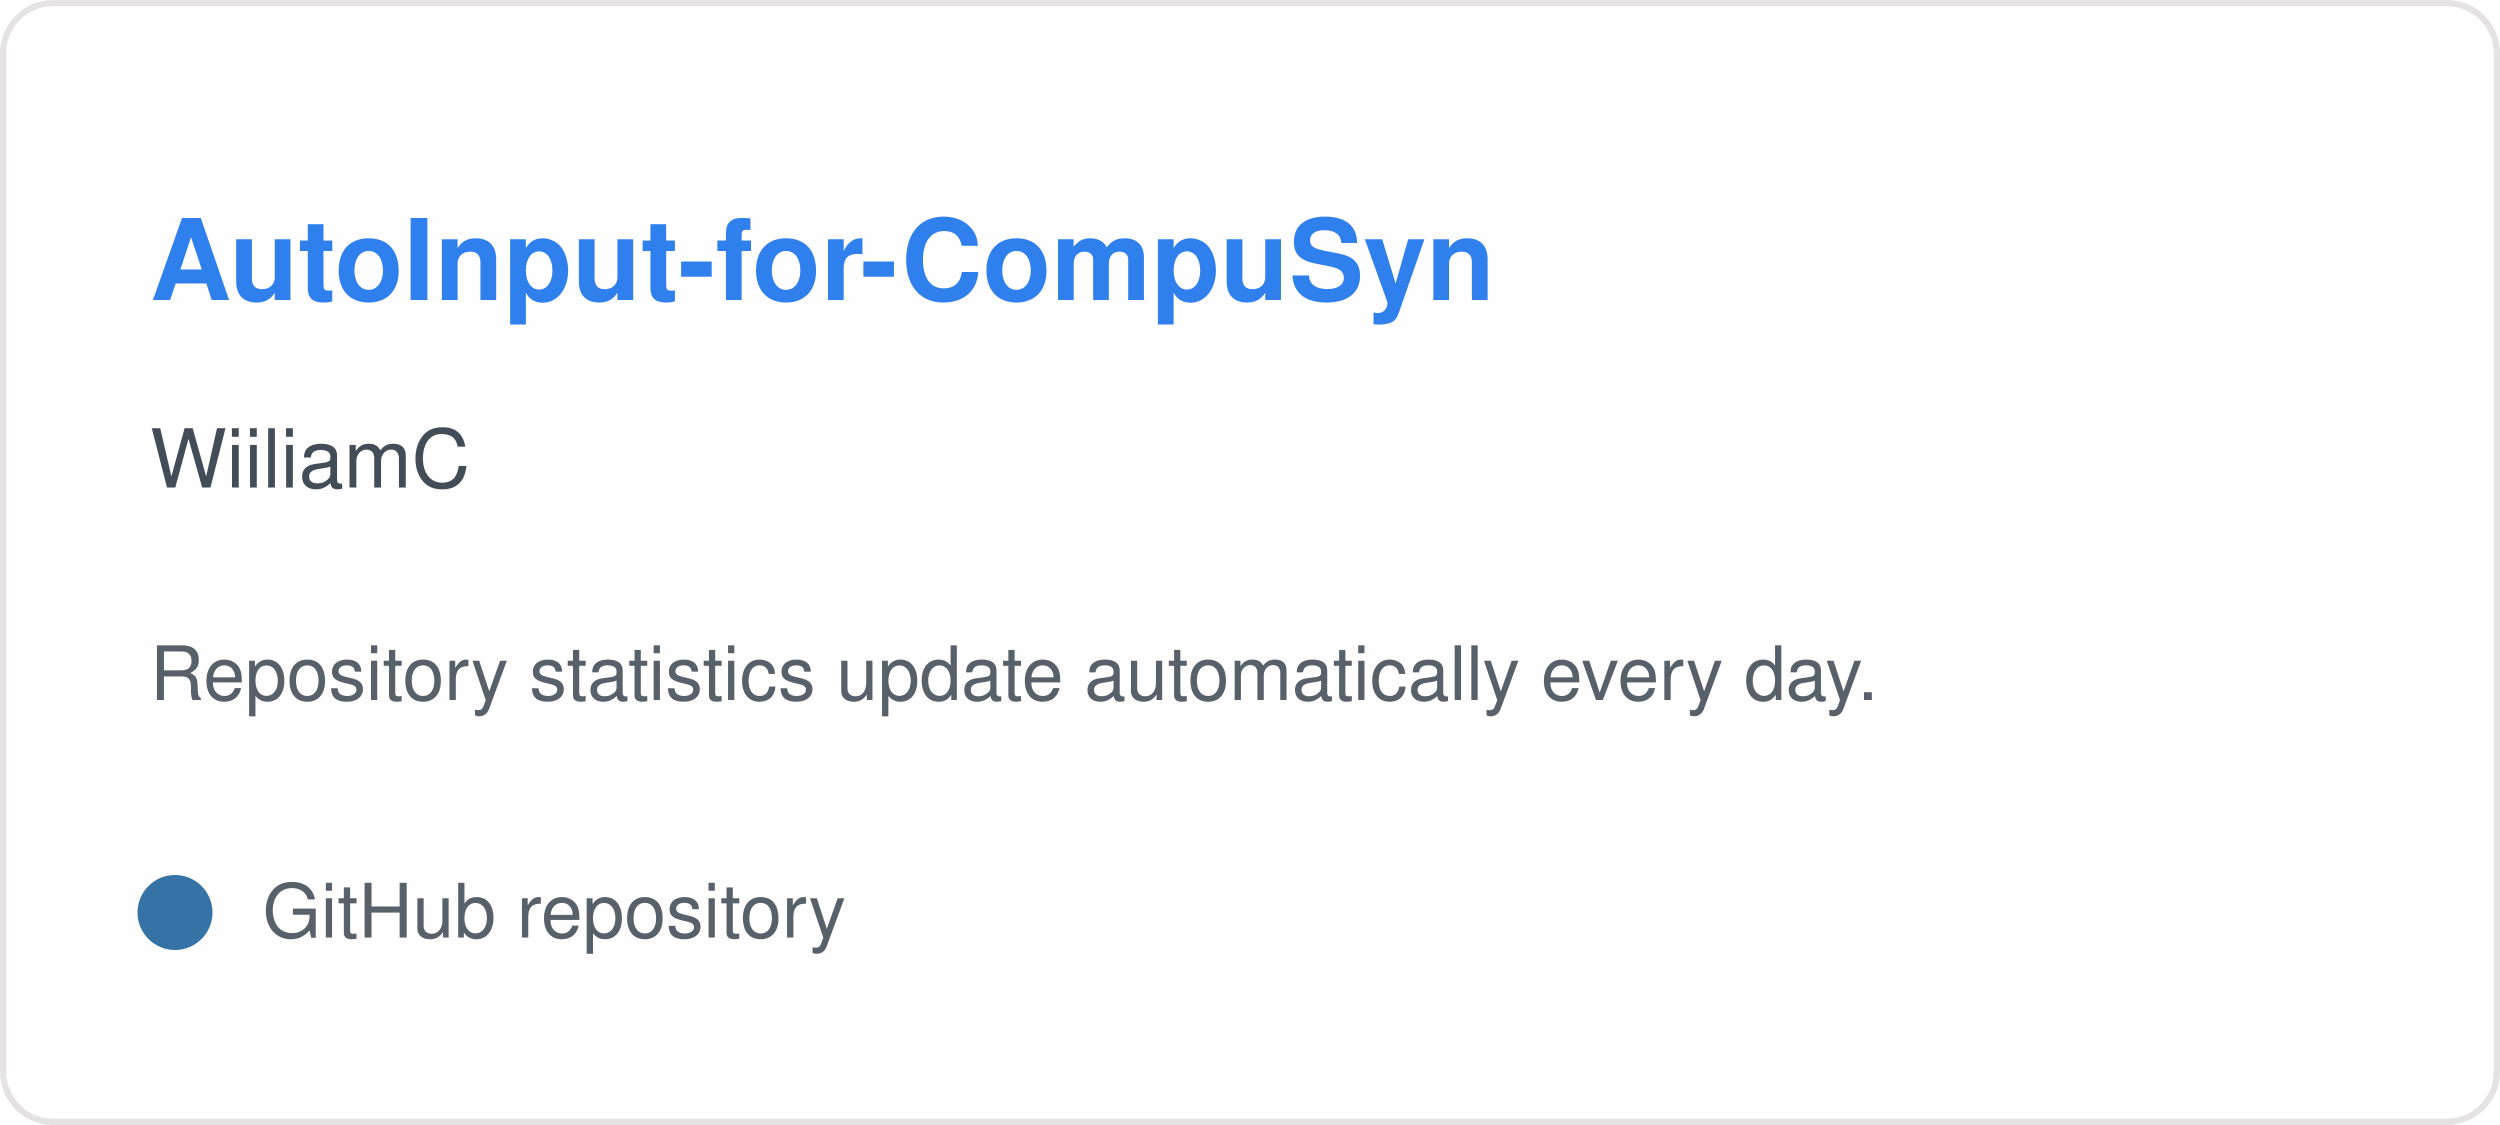
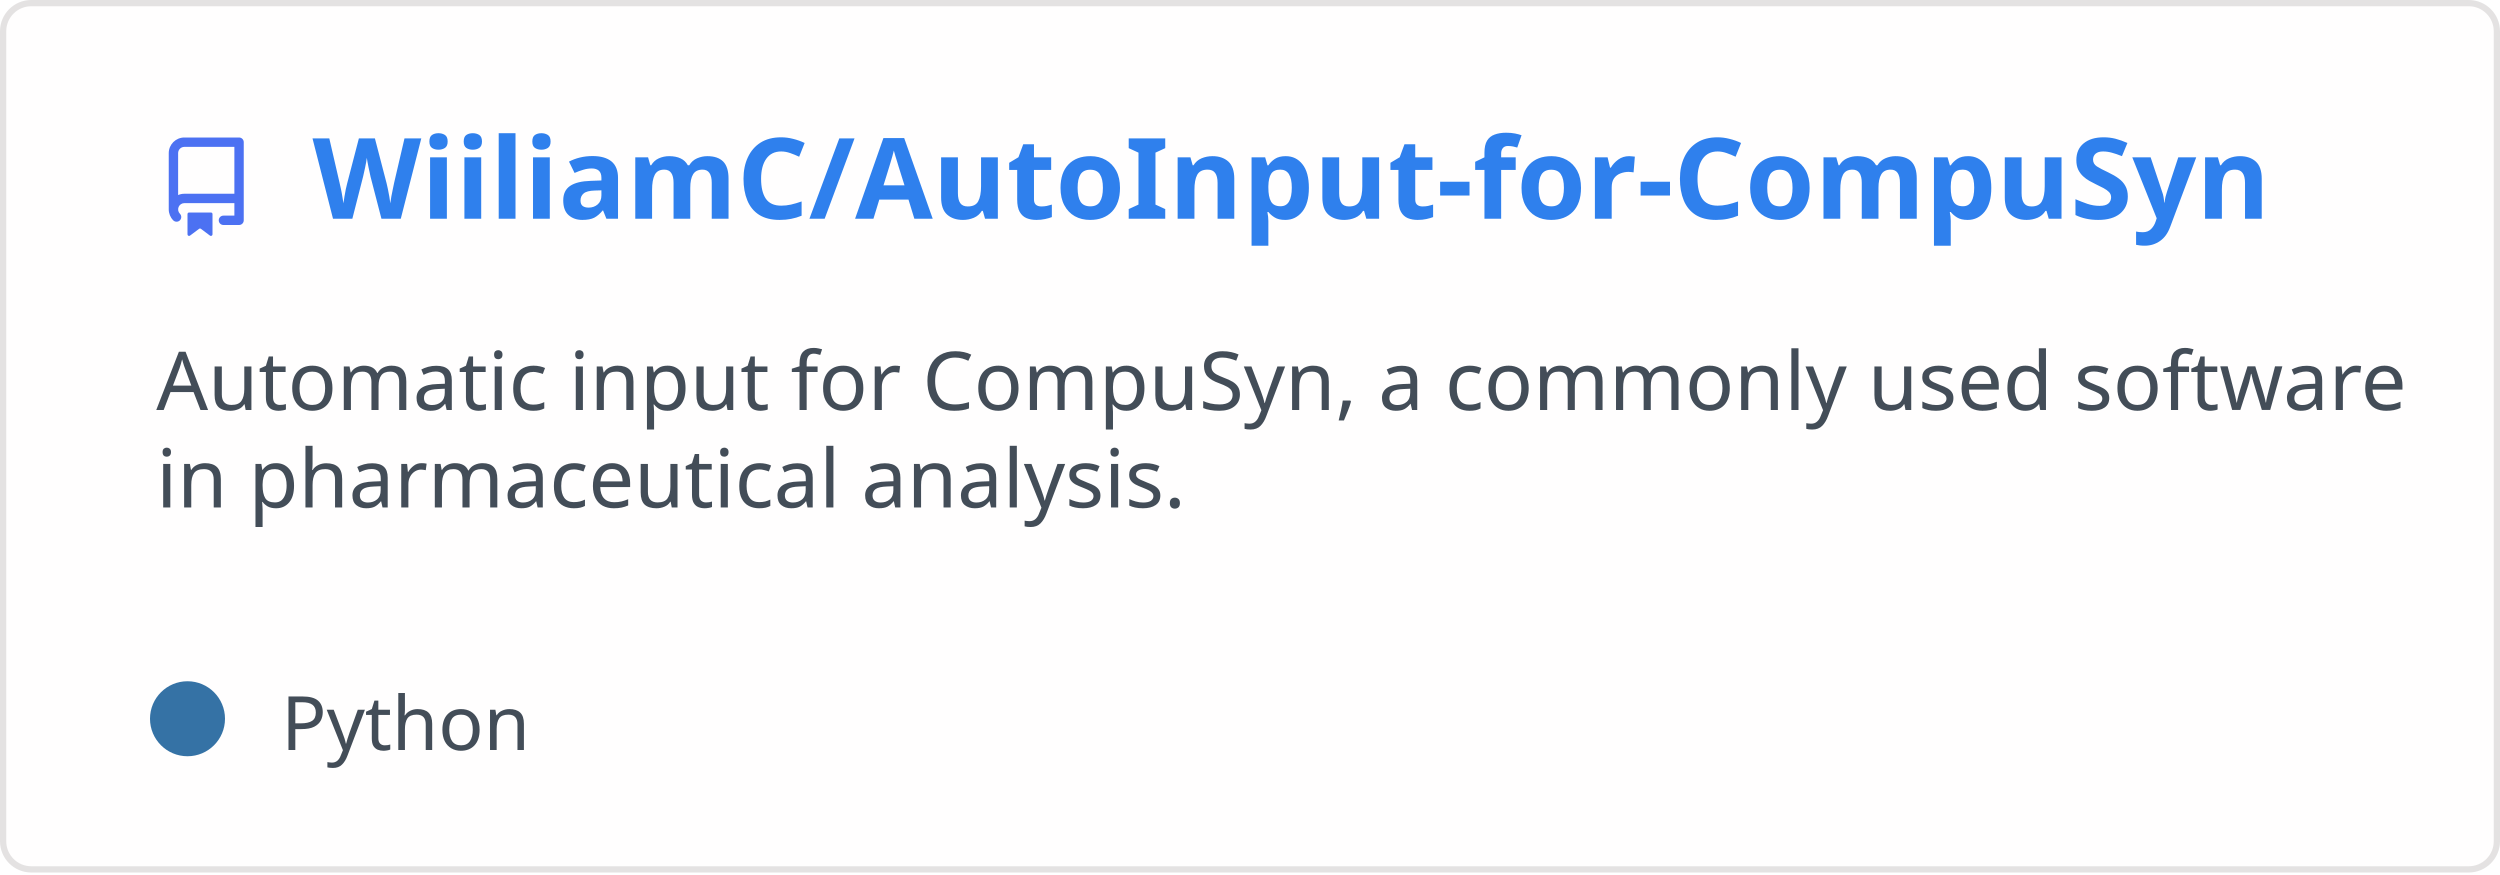
- <svg xmlns="http://www.w3.org/2000/svg" width="400" height="180" viewBox="0 0 400 180" role="img" aria-labelledby="title description">
-   <rect x="0.5" y="0.5" width="399" height="179" rx="8" fill="#fffefe" stroke="#e4e2e2" />
-   <text x="24" y="48" fill="#2f80ed" font-family="-apple-system,BlinkMacSystemFont,Segoe UI,Helvetica,Arial,sans-serif" font-size="18" font-weight="600">AutoInput-for-CompuSyn</text>
-   <text x="24" y="78" fill="#434d58" font-family="-apple-system,BlinkMacSystemFont,Segoe UI,Helvetica,Arial,sans-serif" font-size="13">WiiliamC</text>
-   <text x="24" y="112" fill="#586069" font-family="-apple-system,BlinkMacSystemFont,Segoe UI,Helvetica,Arial,sans-serif" font-size="12">Repository statistics update automatically every day.</text>
-   <circle cx="28" cy="146" r="6" fill="#3572a5" />
-   <text x="42" y="150" fill="#586069" font-family="-apple-system,BlinkMacSystemFont,Segoe UI,Helvetica,Arial,sans-serif" font-size="12">GitHub repository</text>
+ <svg xmlns="http://www.w3.org/2000/svg" width="400" height="140" viewBox="0 0 400 140" fill="none" role="img" aria-labelledby="descId">
+   <style>
+           .header {
+             font: 600 18px 'Segoe UI', Ubuntu, Sans-Serif;
+             fill: #2f80ed;
+             animation: fadeInAnimation 0.8s ease-in-out forwards;
+           }
+           @supports(-moz-appearance: auto) {
+             /* Selector detects Firefox */
+             .header { font-size: 15.5px; }
+           }
+           
+     .description {
+       font: 400 13px 'Segoe UI', Ubuntu, Sans-Serif;fill: #434d58;
+       
+     }
+     .gray { font: 400 12px 'Segoe UI', Ubuntu, Sans-Serif; fill: #434d58 }
+     .badge { font: 600 11px 'Segoe UI', Ubuntu, Sans-Serif; }
+     .badge rect { opacity: 0.2 }
+ 
+     .stat { font: 400 12px 'Segoe UI', Ubuntu, Sans-Serif; fill: #434d58 }
+     .stagger {
+       opacity: 0;
+       animation: fadeInAnimation 0.3s ease-in-out forwards;
+     }
+     .not_bold { font-weight: 400 }
+     .bold { font-weight: 700 }
+     .icon {
+       fill: #4c71f2;
+       display: block;
+     }
+   
+ 
+           
+       /* Animations */
+       @keyframes scaleInAnimation {
+         from {
+           transform: translate(-5px, 5px) scale(0);
+         }
+         to {
+           transform: translate(-5px, 5px) scale(1);
+         }
+       }
+       @keyframes fadeInAnimation {
+         from {
+           opacity: 0;
+         }
+         to {
+           opacity: 1;
+         }
+       }
+     
+           * { animation-duration: 0s !important; animation-delay: 0s !important; }
+         </style>
+   <rect data-testid="card-bg" x="0.5" y="0.5" rx="4.5" height="99%" stroke="#e4e2e2" width="399" fill="#fffefe" stroke-opacity="1" />
+   <g data-testid="card-title" transform="translate(25, 35)">
+     <g transform="translate(0, 0)">
+       <svg class="icon" x="0" y="-13" viewBox="0 0 16 16" version="1.1" width="16" height="16">
+         <path fill-rule="evenodd" d="M2 2.5A2.5 2.5 0 014.5 0h8.75a.75.75 0 01.75.75v12.5a.75.75 0 01-.75.75h-2.5a.75.75 0 110-1.5h1.75v-2h-8a1 1 0 00-.714 1.7.75.75 0 01-1.072 1.05A2.495 2.495 0 012 11.5v-9zm10.5-1V9h-8c-.356 0-.694.074-1 .208V2.5a1 1 0 011-1h8zM5 12.25v3.25a.25.25 0 00.4.2l1.45-1.087a.25.25 0 01.3 0L8.6 15.7a.25.25 0 00.4-.2v-3.25a.25.25 0 00-.25-.25h-3.5a.25.25 0 00-.25.25z" />
+       </svg>
+     </g>
+     <g transform="translate(25, 0)">
+       <text x="0" y="0" class="header" data-testid="header">WiiliamC/AutoInput-for-CompuSyn</text>
+     </g>
+   </g>
+   <g data-testid="main-card-body" transform="translate(0, 55)">
+     <text class="description" x="25" y="-5">
+       <tspan dy="1.2em" x="25">Automatic input for CompuSyn, a commonly used software</tspan>
+       <tspan dy="1.2em" x="25">in pharmaceutical analysis.</tspan>
+     </text>
+     <g transform="translate(30, 65)">
+       <g transform="translate(0, 0)">
+         <g data-testid="primary-lang">
+           <circle data-testid="lang-color" cx="0" cy="-5" r="6" fill="#3572A5" />
+           <text data-testid="lang-name" class="gray" x="15">Python</text>
+         </g>
+       </g>
+     </g>
+     <svg x="0" y="0">
+       <g transform="translate(-3, 88)">
+       
+     </g>
+     </svg>
+   </g>
</svg>
